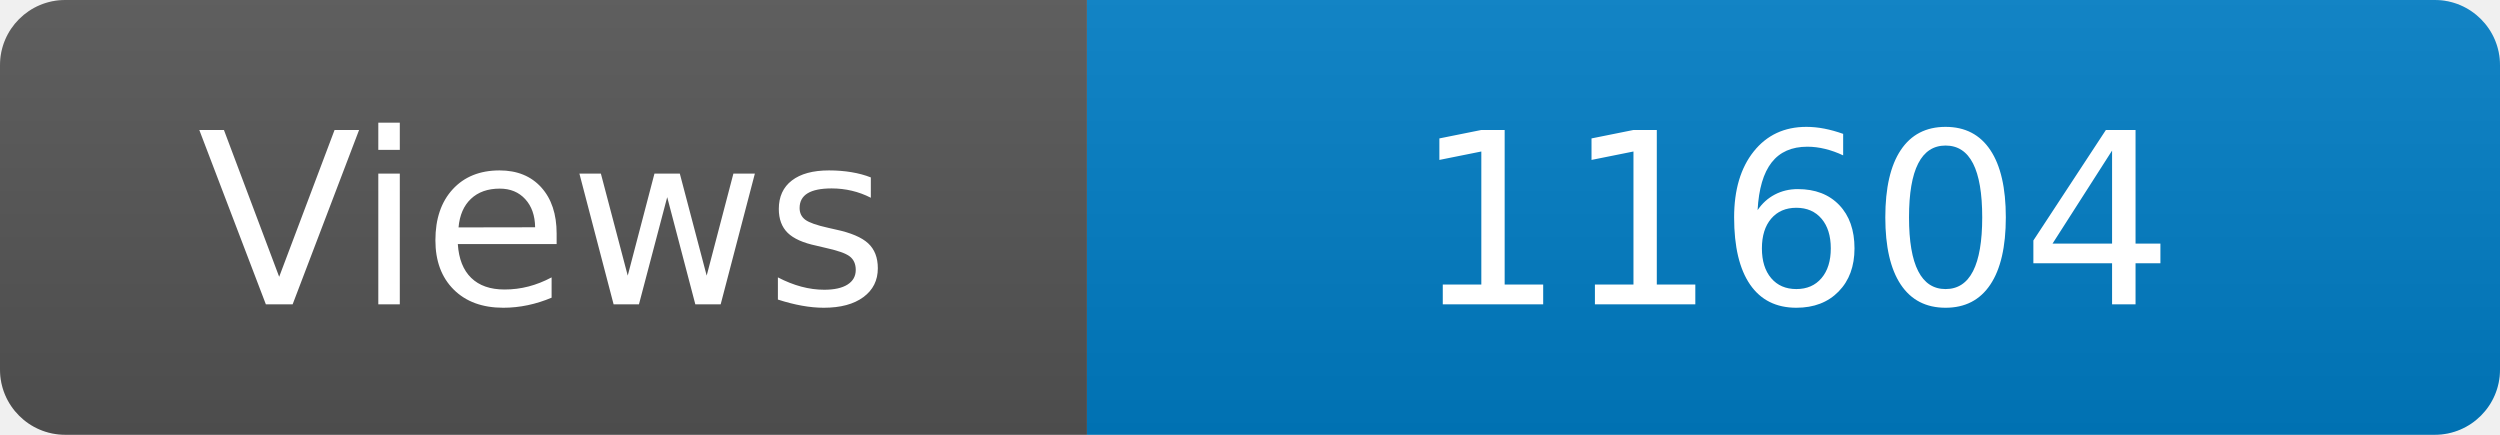
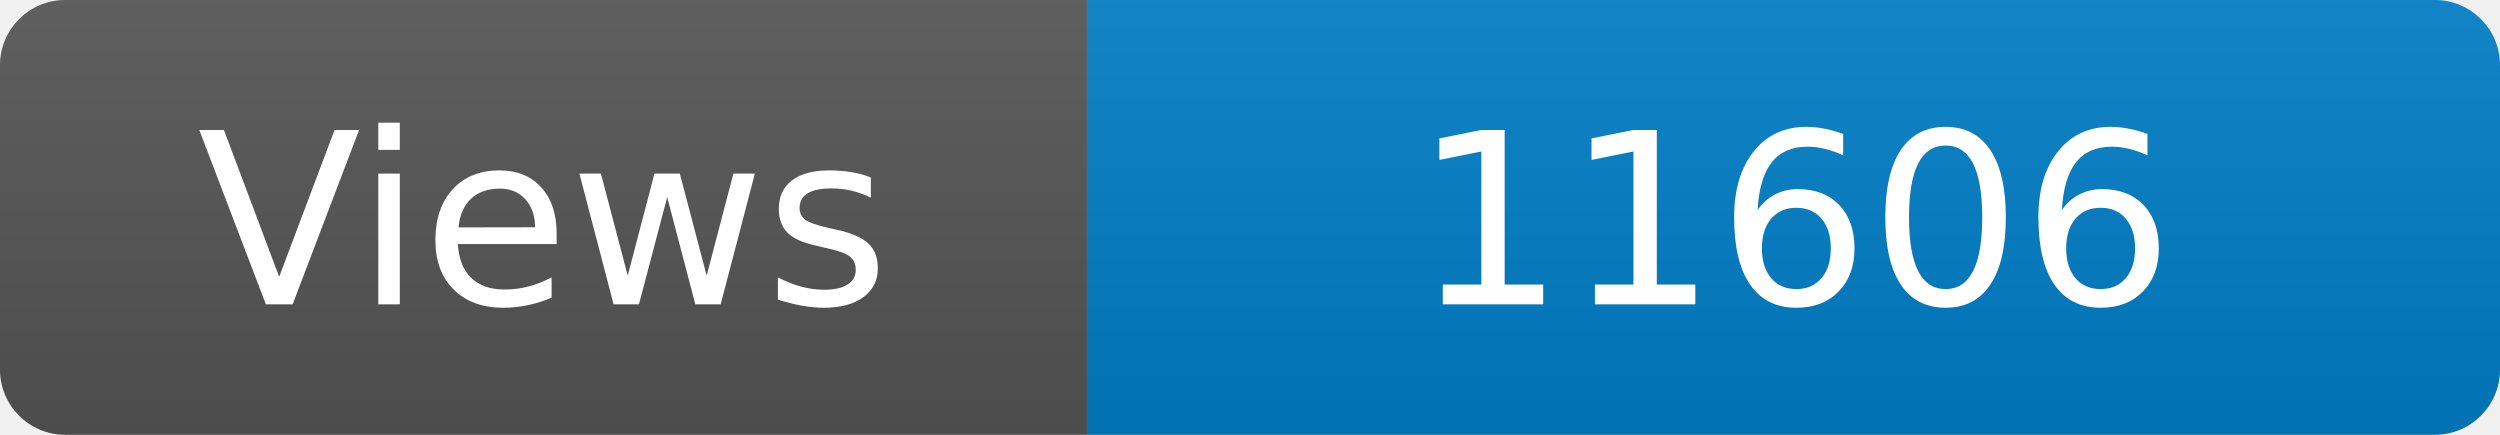
<svg xmlns="http://www.w3.org/2000/svg" width="115" height="20" role="img" aria-label="Maintained?: yes">
  <linearGradient id="s" x2="0" y2="100%">
    <stop offset="0" stop-color="#bbb" stop-opacity=".1" />
    <stop offset="1" stop-opacity=".1" />
  </linearGradient>
  <clipPath id="r">
    <rect width="115" height="20" rx="3" fill="#fff" />
  </clipPath>
  <g clip-path="url(#r)">
    <rect width="50" height="20" fill="#555" />
    <rect x="50" width="160" height="20" fill="#007ec6" />
    <rect width="115" height="20" fill="url(#s)" />
  </g>
  <g fill="#fff" text-anchor="middle" font-family="Verdana,Geneva,DejaVu Sans,sans-serif" font-size="110">
    <text x="250" y="140" transform="scale(.1)" fill="#fff">Views</text>
-     <text x="825" y="140" transform="scale(.1)" fill="#fff">11604</text>
+     <text x="825" y="140" transform="scale(.1)" fill="#fff">11606</text>
  </g>
</svg>
